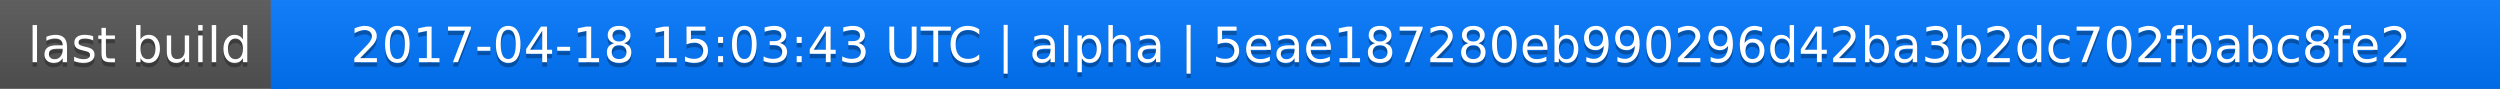
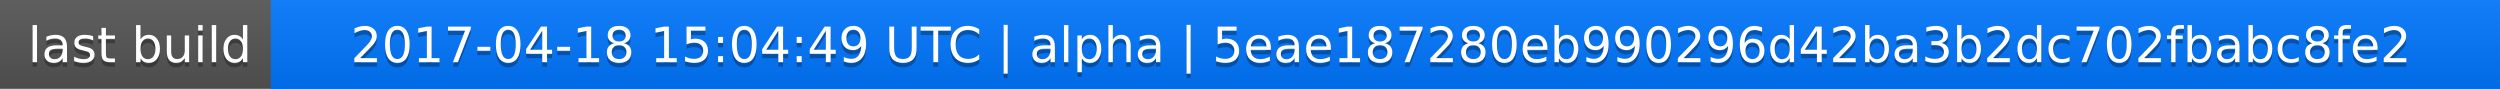
<svg xmlns="http://www.w3.org/2000/svg" width="563" height="20">
  <linearGradient id="a" x2="0" y2="100%">
    <stop offset="0" stop-color="#bbb" stop-opacity=".1" />
    <stop offset="1" stop-opacity=".1" />
  </linearGradient>
  <rect rx="0" width="563" height="20" fill="#555" />
  <rect rx="0" x="61" width="502" height="20" fill="#07f" />
  <path fill="#07f" d="M61 0h4v20h-4z" />
  <rect rx="0" width="563" height="20" fill="url(#a)" />
  <g fill="#fff" text-anchor="middle" font-family="DejaVu Sans,Verdana,Geneva,sans-serif" font-size="11">
    <text x="31.5" y="15" fill="#010101" fill-opacity=".3">last build</text>
    <text x="31.5" y="14">last build</text>
-     <text x="311" y="15" fill="#010101" fill-opacity=".3">2017-04-18 15:03:43 UTC | alpha | 5eae187280eb990296d42ba3b2dc702fbabc8fe2</text>
-     <text x="311" y="14">2017-04-18 15:03:43 UTC | alpha | 5eae187280eb990296d42ba3b2dc702fbabc8fe2</text>
+     <text x="311" y="15" fill="#010101" fill-opacity=".3">2017-04-18 15:04:49 UTC | alpha | 5eae187280eb990296d42ba3b2dc702fbabc8fe2</text>
+     <text x="311" y="14">2017-04-18 15:04:49 UTC | alpha | 5eae187280eb990296d42ba3b2dc702fbabc8fe2</text>
  </g>
</svg>
